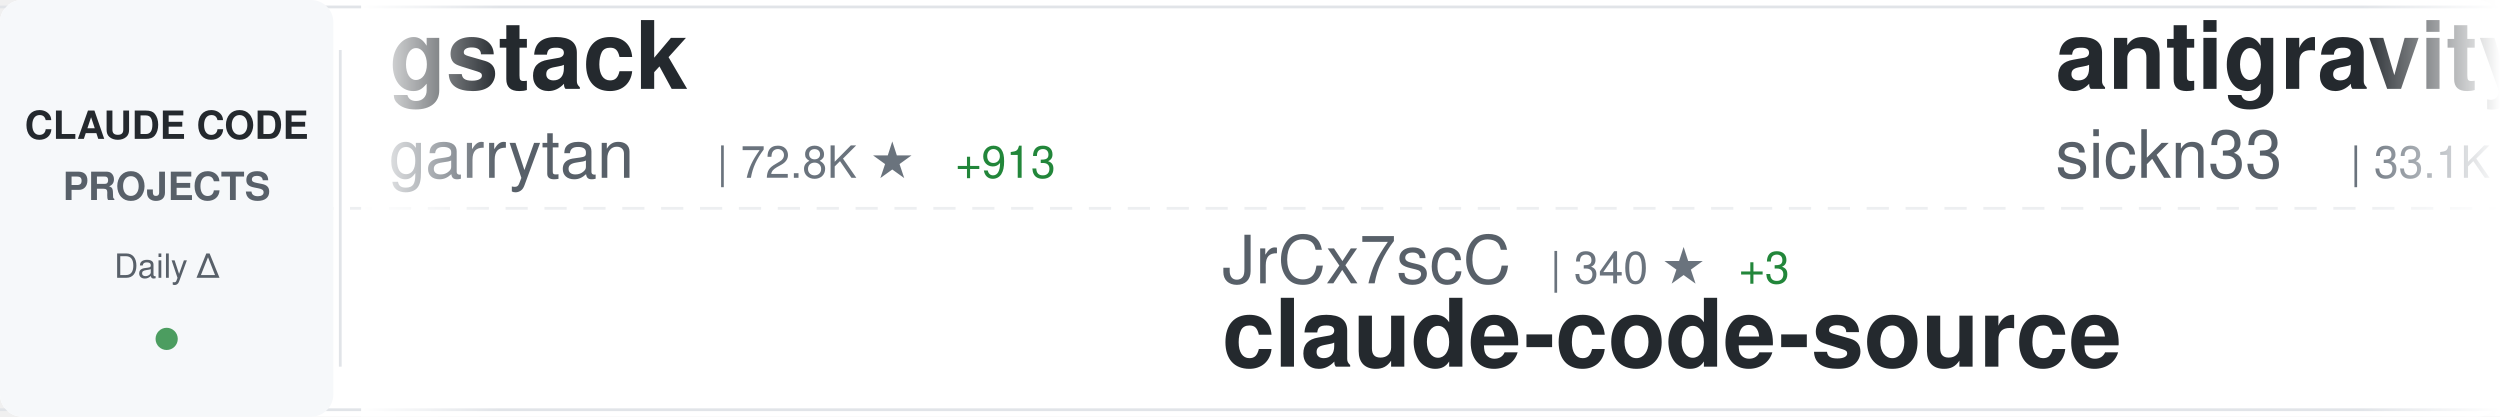
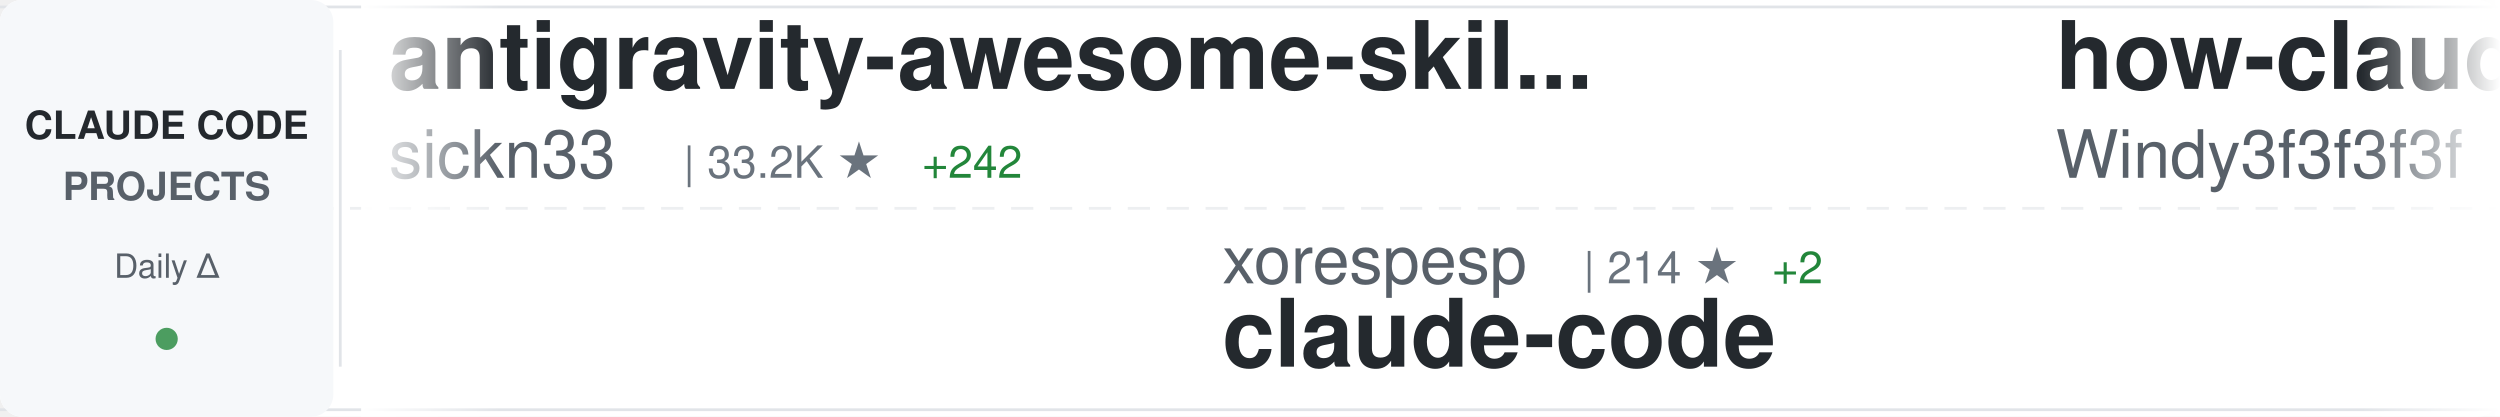
<svg xmlns="http://www.w3.org/2000/svg" width="900" height="150">
  <defs>
    <linearGradient id="awesomeLeftFade" x1="0%" y1="0%" x2="100%" y2="0%">
      <stop offset="0%" style="stop-color:#ffffff;stop-opacity:1" />
      <stop offset="100%" style="stop-color:#ffffff;stop-opacity:0" />
    </linearGradient>
    <linearGradient id="awesomeRightFade" x1="0%" y1="0%" x2="100%" y2="0%">
      <stop offset="0%" style="stop-color:#ffffff;stop-opacity:0" />
      <stop offset="100%" style="stop-color:#ffffff;stop-opacity:1" />
    </linearGradient>
  </defs>
  <rect width="900" height="150" fill="#ffffff" rx="8" />
  <rect x="0" y="2" width="900" height="1" fill="#e1e4e8" />
  <rect x="0" y="147" width="900" height="1" fill="#e1e4e8" />
  <line x1="0" y1="75" x2="900" y2="75" stroke="#e1e4e8" stroke-width="1" stroke-dasharray="8 6" opacity="0.6" />
  <rect x="0" y="0" width="120" height="150" fill="#f6f8fa" rx="8" />
  <text x="60" y="50" font-family="-apple-system, BlinkMacSystemFont, 'Segoe UI', Helvetica, Arial, sans-serif" font-size="14" font-weight="600" fill="#24292e" text-anchor="middle">CLAUDE CODE</text>
  <text x="60" y="72" font-family="-apple-system, BlinkMacSystemFont, 'Segoe UI', Helvetica, Arial, sans-serif" font-size="14" font-weight="600" fill="#586069" text-anchor="middle">PROJECTS</text>
  <text x="60" y="100" font-family="-apple-system, BlinkMacSystemFont, 'Segoe UI', Helvetica, Arial, sans-serif" font-size="12" font-weight="500" fill="#586069" text-anchor="middle">Daily Δ</text>
  <circle cx="60" cy="122" r="4" fill="#22863a" opacity="0.8" />
  <rect x="122" y="18" width="1" height="114" fill="#e1e4e8" />
  <clipPath id="awesomeTickerClip">
    <rect x="130" y="0" width="770" height="150" />
  </clipPath>
  <g clip-path="url(#awesomeTickerClip)">
    <g id="awesomeTickerItems">
      <animateTransform attributeName="transform" attributeType="XML" type="translate" from="0 0" to="-3000 0" dur="54s" repeatCount="indefinite" />
      <g transform="translate(0, 0)">
-         <text x="140" y="32" font-family="-apple-system, BlinkMacSystemFont, 'Segoe UI', Helvetica, Arial, sans-serif" font-size="34" font-weight="600" fill="#24292e">gstack</text>
-         <text x="140" y="64" font-family="-apple-system, BlinkMacSystemFont, 'Segoe UI', Helvetica, Arial, sans-serif" font-size="24" font-weight="400" fill="#586069">garrytan</text>
-         <text x="258" y="64" font-family="-apple-system, BlinkMacSystemFont, 'Segoe UI', Helvetica, Arial, sans-serif" font-size="16" font-weight="500" fill="#6a737d">| 72.8K ★</text>
-         <text x="344" y="64" font-family="-apple-system, BlinkMacSystemFont, 'Segoe UI', Helvetica, Arial, sans-serif" font-size="16" font-weight="500" fill="#22863a"> +913</text>
+         <text x="140" y="32" font-family="-apple-system, BlinkMacSystemFont, 'Segoe UI', Helvetica, Arial, sans-serif" font-size="34" font-weight="600" fill="#24292e">antigravity-awesome-skil...</text>
+         <text x="140" y="64" font-family="-apple-system, BlinkMacSystemFont, 'Segoe UI', Helvetica, Arial, sans-serif" font-size="24" font-weight="400" fill="#586069">sickn33</text>
+         <text x="246" y="64" font-family="-apple-system, BlinkMacSystemFont, 'Segoe UI', Helvetica, Arial, sans-serif" font-size="16" font-weight="500" fill="#6a737d">| 33.2K ★</text>
+         <text x="332" y="64" font-family="-apple-system, BlinkMacSystemFont, 'Segoe UI', Helvetica, Arial, sans-serif" font-size="16" font-weight="500" fill="#22863a"> +242</text>
      </g>
      <g transform="translate(300, 0)">
-         <text x="140" y="102" font-family="-apple-system, BlinkMacSystemFont, 'Segoe UI', Helvetica, Arial, sans-serif" font-size="24" font-weight="400" fill="#586069">JrCx7scC</text>
-         <text x="258" y="102" font-family="-apple-system, BlinkMacSystemFont, 'Segoe UI', Helvetica, Arial, sans-serif" font-size="16" font-weight="500" fill="#6a737d">| 340 ★</text>
-         <text x="326" y="102" font-family="-apple-system, BlinkMacSystemFont, 'Segoe UI', Helvetica, Arial, sans-serif" font-size="16" font-weight="500" fill="#22863a"> +3</text>
-         <text x="140" y="132" font-family="-apple-system, BlinkMacSystemFont, 'Segoe UI', Helvetica, Arial, sans-serif" font-size="34" font-weight="600" fill="#24292e">claude-code-source</text>
+         <text x="140" y="102" font-family="-apple-system, BlinkMacSystemFont, 'Segoe UI', Helvetica, Arial, sans-serif" font-size="24" font-weight="400" fill="#586069">xorespesp</text>
+         <text x="270" y="102" font-family="-apple-system, BlinkMacSystemFont, 'Segoe UI', Helvetica, Arial, sans-serif" font-size="16" font-weight="500" fill="#6a737d">| 214 ★</text>
+         <text x="338" y="102" font-family="-apple-system, BlinkMacSystemFont, 'Segoe UI', Helvetica, Arial, sans-serif" font-size="16" font-weight="500" fill="#22863a"> +2</text>
+         <text x="140" y="132" font-family="-apple-system, BlinkMacSystemFont, 'Segoe UI', Helvetica, Arial, sans-serif" font-size="34" font-weight="600" fill="#24292e">claude-code</text>
      </g>
      <g transform="translate(600, 0)">
-         <text x="140" y="32" font-family="-apple-system, BlinkMacSystemFont, 'Segoe UI', Helvetica, Arial, sans-serif" font-size="34" font-weight="600" fill="#24292e">antigravity-awesome-skil...</text>
-         <text x="140" y="64" font-family="-apple-system, BlinkMacSystemFont, 'Segoe UI', Helvetica, Arial, sans-serif" font-size="24" font-weight="400" fill="#586069">sickn33</text>
-         <text x="246" y="64" font-family="-apple-system, BlinkMacSystemFont, 'Segoe UI', Helvetica, Arial, sans-serif" font-size="16" font-weight="500" fill="#6a737d">| 33.1K ★</text>
-         <text x="332" y="64" font-family="-apple-system, BlinkMacSystemFont, 'Segoe UI', Helvetica, Arial, sans-serif" font-size="16" font-weight="500" fill="#22863a"> +261</text>
+         <text x="140" y="32" font-family="-apple-system, BlinkMacSystemFont, 'Segoe UI', Helvetica, Arial, sans-serif" font-size="34" font-weight="600" fill="#24292e">how-claude-code-works</text>
+         <text x="140" y="64" font-family="-apple-system, BlinkMacSystemFont, 'Segoe UI', Helvetica, Arial, sans-serif" font-size="24" font-weight="400" fill="#586069">Windy3f3f3f3f</text>
+         <text x="318" y="64" font-family="-apple-system, BlinkMacSystemFont, 'Segoe UI', Helvetica, Arial, sans-serif" font-size="16" font-weight="500" fill="#6a737d">| 1.9K ★</text>
+         <text x="395" y="64" font-family="-apple-system, BlinkMacSystemFont, 'Segoe UI', Helvetica, Arial, sans-serif" font-size="16" font-weight="500" fill="#22863a"> +29</text>
      </g>
      <g transform="translate(900, 0)">
-         <text x="140" y="102" font-family="-apple-system, BlinkMacSystemFont, 'Segoe UI', Helvetica, Arial, sans-serif" font-size="24" font-weight="400" fill="#586069">ChrisWiles</text>
-         <text x="282" y="102" font-family="-apple-system, BlinkMacSystemFont, 'Segoe UI', Helvetica, Arial, sans-serif" font-size="16" font-weight="500" fill="#6a737d">| 5.8K ★</text>
-         <text x="359" y="102" font-family="-apple-system, BlinkMacSystemFont, 'Segoe UI', Helvetica, Arial, sans-serif" font-size="16" font-weight="500" fill="#22863a"> +7</text>
-         <text x="140" y="132" font-family="-apple-system, BlinkMacSystemFont, 'Segoe UI', Helvetica, Arial, sans-serif" font-size="34" font-weight="600" fill="#24292e">claude-code-showcase</text>
+         <text x="140" y="102" font-family="-apple-system, BlinkMacSystemFont, 'Segoe UI', Helvetica, Arial, sans-serif" font-size="24" font-weight="400" fill="#586069">AICoderTudou</text>
+         <text x="306" y="102" font-family="-apple-system, BlinkMacSystemFont, 'Segoe UI', Helvetica, Arial, sans-serif" font-size="16" font-weight="500" fill="#6a737d">| 480 ★</text>
+         <text x="374" y="102" font-family="-apple-system, BlinkMacSystemFont, 'Segoe UI', Helvetica, Arial, sans-serif" font-size="16" font-weight="500" fill="#22863a"> +2</text>
+         <text x="140" y="132" font-family="-apple-system, BlinkMacSystemFont, 'Segoe UI', Helvetica, Arial, sans-serif" font-size="34" font-weight="600" fill="#24292e">claude-code-tudou</text>
      </g>
      <g transform="translate(1200, 0)">
-         <text x="140" y="32" font-family="-apple-system, BlinkMacSystemFont, 'Segoe UI', Helvetica, Arial, sans-serif" font-size="34" font-weight="600" fill="#24292e">ClaudeCode</text>
-         <text x="140" y="64" font-family="-apple-system, BlinkMacSystemFont, 'Segoe UI', Helvetica, Arial, sans-serif" font-size="24" font-weight="400" fill="#586069">guanshan</text>
-         <text x="258" y="64" font-family="-apple-system, BlinkMacSystemFont, 'Segoe UI', Helvetica, Arial, sans-serif" font-size="16" font-weight="500" fill="#6a737d">| 55 ★</text>
+         <text x="140" y="32" font-family="-apple-system, BlinkMacSystemFont, 'Segoe UI', Helvetica, Arial, sans-serif" font-size="34" font-weight="600" fill="#24292e">claude-code-hub</text>
+         <text x="140" y="64" font-family="-apple-system, BlinkMacSystemFont, 'Segoe UI', Helvetica, Arial, sans-serif" font-size="24" font-weight="400" fill="#586069">ding113</text>
+         <text x="246" y="64" font-family="-apple-system, BlinkMacSystemFont, 'Segoe UI', Helvetica, Arial, sans-serif" font-size="16" font-weight="500" fill="#6a737d">| 2.5K ★</text>
+         <text x="323" y="64" font-family="-apple-system, BlinkMacSystemFont, 'Segoe UI', Helvetica, Arial, sans-serif" font-size="16" font-weight="500" fill="#22863a"> +30</text>
      </g>
      <g transform="translate(1500, 0)">
-         <text x="140" y="102" font-family="-apple-system, BlinkMacSystemFont, 'Segoe UI', Helvetica, Arial, sans-serif" font-size="24" font-weight="400" fill="#586069">Pimzino</text>
-         <text x="246" y="102" font-family="-apple-system, BlinkMacSystemFont, 'Segoe UI', Helvetica, Arial, sans-serif" font-size="16" font-weight="500" fill="#6a737d">| 3.7K ★</text>
-         <text x="323" y="102" font-family="-apple-system, BlinkMacSystemFont, 'Segoe UI', Helvetica, Arial, sans-serif" font-size="16" font-weight="500" fill="#22863a"> +7</text>
-         <text x="140" y="132" font-family="-apple-system, BlinkMacSystemFont, 'Segoe UI', Helvetica, Arial, sans-serif" font-size="34" font-weight="600" fill="#24292e">claude-code-spec-workflo...</text>
+         <text x="140" y="102" font-family="-apple-system, BlinkMacSystemFont, 'Segoe UI', Helvetica, Arial, sans-serif" font-size="24" font-weight="400" fill="#586069">777genius</text>
+         <text x="270" y="102" font-family="-apple-system, BlinkMacSystemFont, 'Segoe UI', Helvetica, Arial, sans-serif" font-size="16" font-weight="500" fill="#6a737d">| 895 ★</text>
+         <text x="140" y="132" font-family="-apple-system, BlinkMacSystemFont, 'Segoe UI', Helvetica, Arial, sans-serif" font-size="34" font-weight="600" fill="#24292e">claude-code-source-code</text>
      </g>
      <g transform="translate(1800, 0)">
-         <text x="140" y="32" font-family="-apple-system, BlinkMacSystemFont, 'Segoe UI', Helvetica, Arial, sans-serif" font-size="34" font-weight="600" fill="#24292e">Claude-Code-Game-Studios</text>
-         <text x="140" y="64" font-family="-apple-system, BlinkMacSystemFont, 'Segoe UI', Helvetica, Arial, sans-serif" font-size="24" font-weight="400" fill="#586069">Donchitos</text>
-         <text x="270" y="64" font-family="-apple-system, BlinkMacSystemFont, 'Segoe UI', Helvetica, Arial, sans-serif" font-size="16" font-weight="500" fill="#6a737d">| 9.7K ★</text>
-         <text x="347" y="64" font-family="-apple-system, BlinkMacSystemFont, 'Segoe UI', Helvetica, Arial, sans-serif" font-size="16" font-weight="500" fill="#22863a"> +596</text>
+         <text x="140" y="32" font-family="-apple-system, BlinkMacSystemFont, 'Segoe UI', Helvetica, Arial, sans-serif" font-size="34" font-weight="600" fill="#24292e">Open-ClaudeCode</text>
+         <text x="140" y="64" font-family="-apple-system, BlinkMacSystemFont, 'Segoe UI', Helvetica, Arial, sans-serif" font-size="24" font-weight="400" fill="#586069">LING71671</text>
+         <text x="270" y="64" font-family="-apple-system, BlinkMacSystemFont, 'Segoe UI', Helvetica, Arial, sans-serif" font-size="16" font-weight="500" fill="#6a737d">| 744 ★</text>
+         <text x="338" y="64" font-family="-apple-system, BlinkMacSystemFont, 'Segoe UI', Helvetica, Arial, sans-serif" font-size="16" font-weight="500" fill="#22863a"> +1</text>
      </g>
      <g transform="translate(2100, 0)">
-         <text x="140" y="102" font-family="-apple-system, BlinkMacSystemFont, 'Segoe UI', Helvetica, Arial, sans-serif" font-size="24" font-weight="400" fill="#586069">liuup</text>
-         <text x="222" y="102" font-family="-apple-system, BlinkMacSystemFont, 'Segoe UI', Helvetica, Arial, sans-serif" font-size="16" font-weight="500" fill="#6a737d">| 1.6K ★</text>
-         <text x="299" y="102" font-family="-apple-system, BlinkMacSystemFont, 'Segoe UI', Helvetica, Arial, sans-serif" font-size="16" font-weight="500" fill="#22863a"> +68</text>
-         <text x="140" y="132" font-family="-apple-system, BlinkMacSystemFont, 'Segoe UI', Helvetica, Arial, sans-serif" font-size="34" font-weight="600" fill="#24292e">claude-code-analysis</text>
+         <text x="140" y="102" font-family="-apple-system, BlinkMacSystemFont, 'Segoe UI', Helvetica, Arial, sans-serif" font-size="24" font-weight="400" fill="#586069">Cranot</text>
+         <text x="234" y="102" font-family="-apple-system, BlinkMacSystemFont, 'Segoe UI', Helvetica, Arial, sans-serif" font-size="16" font-weight="500" fill="#6a737d">| 2.6K ★</text>
+         <text x="311" y="102" font-family="-apple-system, BlinkMacSystemFont, 'Segoe UI', Helvetica, Arial, sans-serif" font-size="16" font-weight="500" fill="#22863a"> +5</text>
+         <text x="140" y="132" font-family="-apple-system, BlinkMacSystemFont, 'Segoe UI', Helvetica, Arial, sans-serif" font-size="34" font-weight="600" fill="#24292e">claude-code-guide</text>
      </g>
      <g transform="translate(2400, 0)">
        <text x="140" y="32" font-family="-apple-system, BlinkMacSystemFont, 'Segoe UI', Helvetica, Arial, sans-serif" font-size="34" font-weight="600" fill="#24292e">claude-code</text>
-         <text x="140" y="64" font-family="-apple-system, BlinkMacSystemFont, 'Segoe UI', Helvetica, Arial, sans-serif" font-size="24" font-weight="400" fill="#586069">jarmuine</text>
-         <text x="258" y="64" font-family="-apple-system, BlinkMacSystemFont, 'Segoe UI', Helvetica, Arial, sans-serif" font-size="16" font-weight="500" fill="#6a737d">| 2.0K ★</text>
-         <text x="335" y="64" font-family="-apple-system, BlinkMacSystemFont, 'Segoe UI', Helvetica, Arial, sans-serif" font-size="16" font-weight="500" fill="#22863a"> +7</text>
+         <text x="140" y="64" font-family="-apple-system, BlinkMacSystemFont, 'Segoe UI', Helvetica, Arial, sans-serif" font-size="24" font-weight="400" fill="#586069">isboyjc</text>
+         <text x="246" y="64" font-family="-apple-system, BlinkMacSystemFont, 'Segoe UI', Helvetica, Arial, sans-serif" font-size="16" font-weight="500" fill="#6a737d">| 148 ★</text>
      </g>
      <g transform="translate(2700, 0)">
-         <text x="140" y="102" font-family="-apple-system, BlinkMacSystemFont, 'Segoe UI', Helvetica, Arial, sans-serif" font-size="24" font-weight="400" fill="#586069">ykdojo</text>
-         <text x="234" y="102" font-family="-apple-system, BlinkMacSystemFont, 'Segoe UI', Helvetica, Arial, sans-serif" font-size="16" font-weight="500" fill="#6a737d">| 7.7K ★</text>
-         <text x="311" y="102" font-family="-apple-system, BlinkMacSystemFont, 'Segoe UI', Helvetica, Arial, sans-serif" font-size="16" font-weight="500" fill="#22863a"> +63</text>
-         <text x="140" y="132" font-family="-apple-system, BlinkMacSystemFont, 'Segoe UI', Helvetica, Arial, sans-serif" font-size="34" font-weight="600" fill="#24292e">claude-code-tips</text>
+         <text x="140" y="102" font-family="-apple-system, BlinkMacSystemFont, 'Segoe UI', Helvetica, Arial, sans-serif" font-size="24" font-weight="400" fill="#586069">Maciek-roboblog</text>
+         <text x="342" y="102" font-family="-apple-system, BlinkMacSystemFont, 'Segoe UI', Helvetica, Arial, sans-serif" font-size="16" font-weight="500" fill="#6a737d">| 7.6K ★</text>
+         <text x="419" y="102" font-family="-apple-system, BlinkMacSystemFont, 'Segoe UI', Helvetica, Arial, sans-serif" font-size="16" font-weight="500" fill="#22863a"> +23</text>
+         <text x="140" y="132" font-family="-apple-system, BlinkMacSystemFont, 'Segoe UI', Helvetica, Arial, sans-serif" font-size="34" font-weight="600" fill="#24292e">Claude-Code-Usage-Monito...</text>
      </g>
      <g transform="translate(3000, 0)">
-         <text x="140" y="32" font-family="-apple-system, BlinkMacSystemFont, 'Segoe UI', Helvetica, Arial, sans-serif" font-size="34" font-weight="600" fill="#24292e">gstack</text>
-         <text x="140" y="64" font-family="-apple-system, BlinkMacSystemFont, 'Segoe UI', Helvetica, Arial, sans-serif" font-size="24" font-weight="400" fill="#586069">garrytan</text>
-         <text x="258" y="64" font-family="-apple-system, BlinkMacSystemFont, 'Segoe UI', Helvetica, Arial, sans-serif" font-size="16" font-weight="500" fill="#6a737d">| 72.8K ★</text>
-         <text x="344" y="64" font-family="-apple-system, BlinkMacSystemFont, 'Segoe UI', Helvetica, Arial, sans-serif" font-size="16" font-weight="500" fill="#22863a"> +913</text>
+         <text x="140" y="32" font-family="-apple-system, BlinkMacSystemFont, 'Segoe UI', Helvetica, Arial, sans-serif" font-size="34" font-weight="600" fill="#24292e">antigravity-awesome-skil...</text>
+         <text x="140" y="64" font-family="-apple-system, BlinkMacSystemFont, 'Segoe UI', Helvetica, Arial, sans-serif" font-size="24" font-weight="400" fill="#586069">sickn33</text>
+         <text x="246" y="64" font-family="-apple-system, BlinkMacSystemFont, 'Segoe UI', Helvetica, Arial, sans-serif" font-size="16" font-weight="500" fill="#6a737d">| 33.2K ★</text>
+         <text x="332" y="64" font-family="-apple-system, BlinkMacSystemFont, 'Segoe UI', Helvetica, Arial, sans-serif" font-size="16" font-weight="500" fill="#22863a"> +242</text>
      </g>
      <g transform="translate(3300, 0)">
-         <text x="140" y="102" font-family="-apple-system, BlinkMacSystemFont, 'Segoe UI', Helvetica, Arial, sans-serif" font-size="24" font-weight="400" fill="#586069">JrCx7scC</text>
-         <text x="258" y="102" font-family="-apple-system, BlinkMacSystemFont, 'Segoe UI', Helvetica, Arial, sans-serif" font-size="16" font-weight="500" fill="#6a737d">| 340 ★</text>
-         <text x="326" y="102" font-family="-apple-system, BlinkMacSystemFont, 'Segoe UI', Helvetica, Arial, sans-serif" font-size="16" font-weight="500" fill="#22863a"> +3</text>
-         <text x="140" y="132" font-family="-apple-system, BlinkMacSystemFont, 'Segoe UI', Helvetica, Arial, sans-serif" font-size="34" font-weight="600" fill="#24292e">claude-code-source</text>
+         <text x="140" y="102" font-family="-apple-system, BlinkMacSystemFont, 'Segoe UI', Helvetica, Arial, sans-serif" font-size="24" font-weight="400" fill="#586069">xorespesp</text>
+         <text x="270" y="102" font-family="-apple-system, BlinkMacSystemFont, 'Segoe UI', Helvetica, Arial, sans-serif" font-size="16" font-weight="500" fill="#6a737d">| 214 ★</text>
+         <text x="338" y="102" font-family="-apple-system, BlinkMacSystemFont, 'Segoe UI', Helvetica, Arial, sans-serif" font-size="16" font-weight="500" fill="#22863a"> +2</text>
+         <text x="140" y="132" font-family="-apple-system, BlinkMacSystemFont, 'Segoe UI', Helvetica, Arial, sans-serif" font-size="34" font-weight="600" fill="#24292e">claude-code</text>
      </g>
      <g transform="translate(3600, 0)">
-         <text x="140" y="32" font-family="-apple-system, BlinkMacSystemFont, 'Segoe UI', Helvetica, Arial, sans-serif" font-size="34" font-weight="600" fill="#24292e">antigravity-awesome-skil...</text>
-         <text x="140" y="64" font-family="-apple-system, BlinkMacSystemFont, 'Segoe UI', Helvetica, Arial, sans-serif" font-size="24" font-weight="400" fill="#586069">sickn33</text>
-         <text x="246" y="64" font-family="-apple-system, BlinkMacSystemFont, 'Segoe UI', Helvetica, Arial, sans-serif" font-size="16" font-weight="500" fill="#6a737d">| 33.1K ★</text>
-         <text x="332" y="64" font-family="-apple-system, BlinkMacSystemFont, 'Segoe UI', Helvetica, Arial, sans-serif" font-size="16" font-weight="500" fill="#22863a"> +261</text>
+         <text x="140" y="32" font-family="-apple-system, BlinkMacSystemFont, 'Segoe UI', Helvetica, Arial, sans-serif" font-size="34" font-weight="600" fill="#24292e">how-claude-code-works</text>
+         <text x="140" y="64" font-family="-apple-system, BlinkMacSystemFont, 'Segoe UI', Helvetica, Arial, sans-serif" font-size="24" font-weight="400" fill="#586069">Windy3f3f3f3f</text>
+         <text x="318" y="64" font-family="-apple-system, BlinkMacSystemFont, 'Segoe UI', Helvetica, Arial, sans-serif" font-size="16" font-weight="500" fill="#6a737d">| 1.9K ★</text>
+         <text x="395" y="64" font-family="-apple-system, BlinkMacSystemFont, 'Segoe UI', Helvetica, Arial, sans-serif" font-size="16" font-weight="500" fill="#22863a"> +29</text>
      </g>
      <g transform="translate(3900, 0)">
-         <text x="140" y="102" font-family="-apple-system, BlinkMacSystemFont, 'Segoe UI', Helvetica, Arial, sans-serif" font-size="24" font-weight="400" fill="#586069">ChrisWiles</text>
-         <text x="282" y="102" font-family="-apple-system, BlinkMacSystemFont, 'Segoe UI', Helvetica, Arial, sans-serif" font-size="16" font-weight="500" fill="#6a737d">| 5.8K ★</text>
-         <text x="359" y="102" font-family="-apple-system, BlinkMacSystemFont, 'Segoe UI', Helvetica, Arial, sans-serif" font-size="16" font-weight="500" fill="#22863a"> +7</text>
-         <text x="140" y="132" font-family="-apple-system, BlinkMacSystemFont, 'Segoe UI', Helvetica, Arial, sans-serif" font-size="34" font-weight="600" fill="#24292e">claude-code-showcase</text>
+         <text x="140" y="102" font-family="-apple-system, BlinkMacSystemFont, 'Segoe UI', Helvetica, Arial, sans-serif" font-size="24" font-weight="400" fill="#586069">AICoderTudou</text>
+         <text x="306" y="102" font-family="-apple-system, BlinkMacSystemFont, 'Segoe UI', Helvetica, Arial, sans-serif" font-size="16" font-weight="500" fill="#6a737d">| 480 ★</text>
+         <text x="374" y="102" font-family="-apple-system, BlinkMacSystemFont, 'Segoe UI', Helvetica, Arial, sans-serif" font-size="16" font-weight="500" fill="#22863a"> +2</text>
+         <text x="140" y="132" font-family="-apple-system, BlinkMacSystemFont, 'Segoe UI', Helvetica, Arial, sans-serif" font-size="34" font-weight="600" fill="#24292e">claude-code-tudou</text>
      </g>
    </g>
  </g>
  <rect x="130" y="0" width="50" height="150" fill="url(#awesomeLeftFade)" />
  <rect x="850" y="0" width="50" height="150" fill="url(#awesomeRightFade)" />
</svg>
